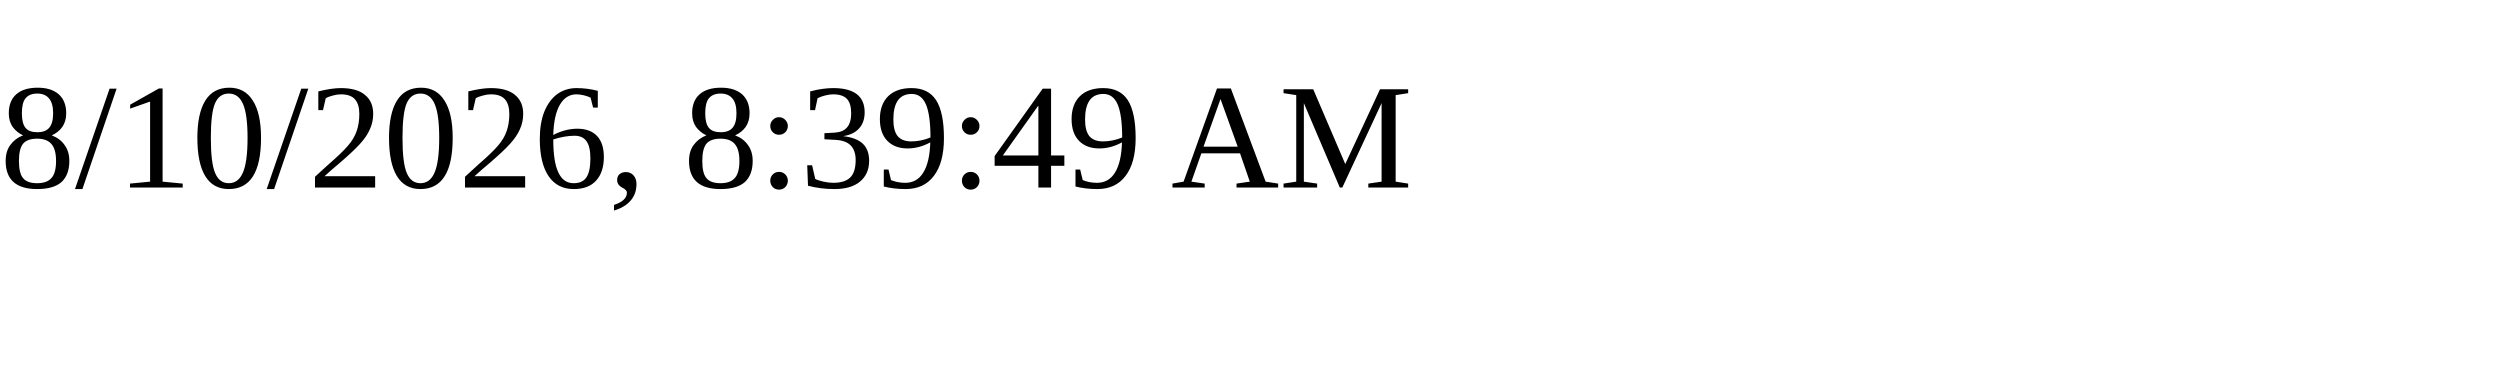
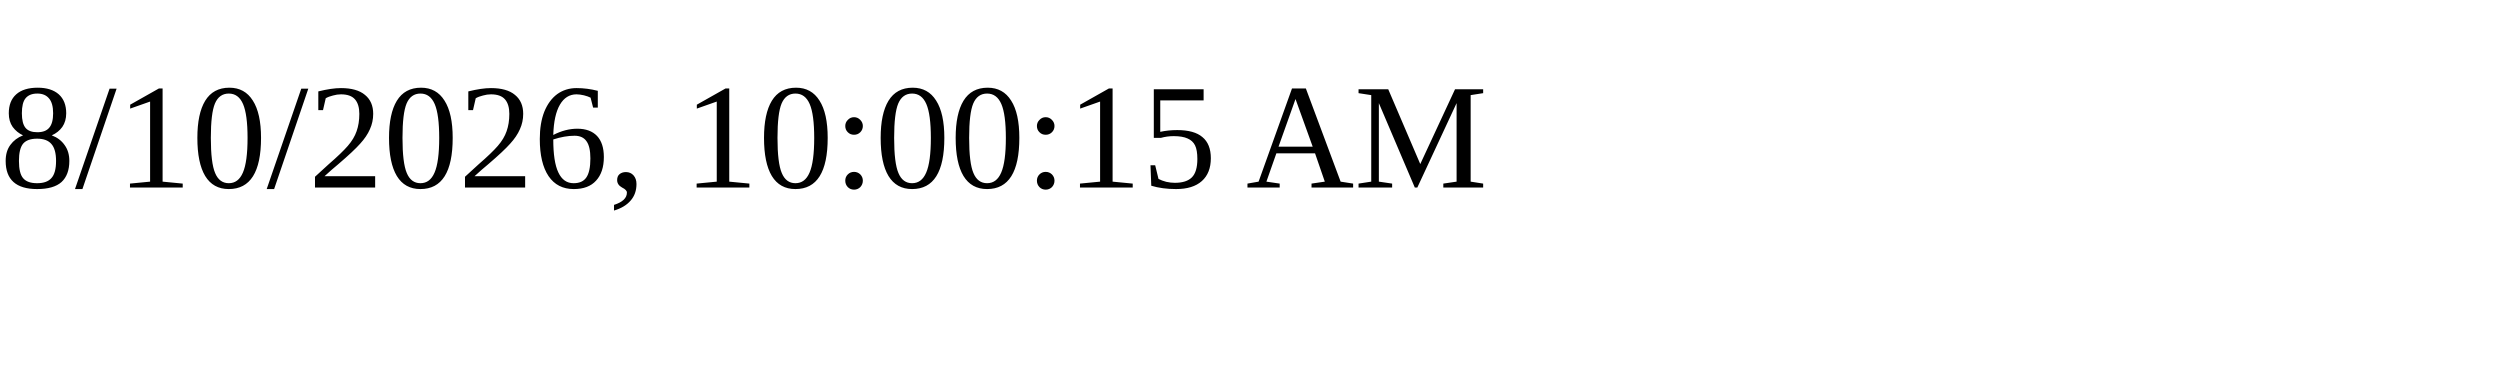
<svg xmlns="http://www.w3.org/2000/svg" height="30" width="200">
-   <text x="0" y="15">8/10/2026, 8:39:49 AM</text>
+   <text x="0" y="15">8/10/2026, 10:00:15 AM</text>
</svg>
